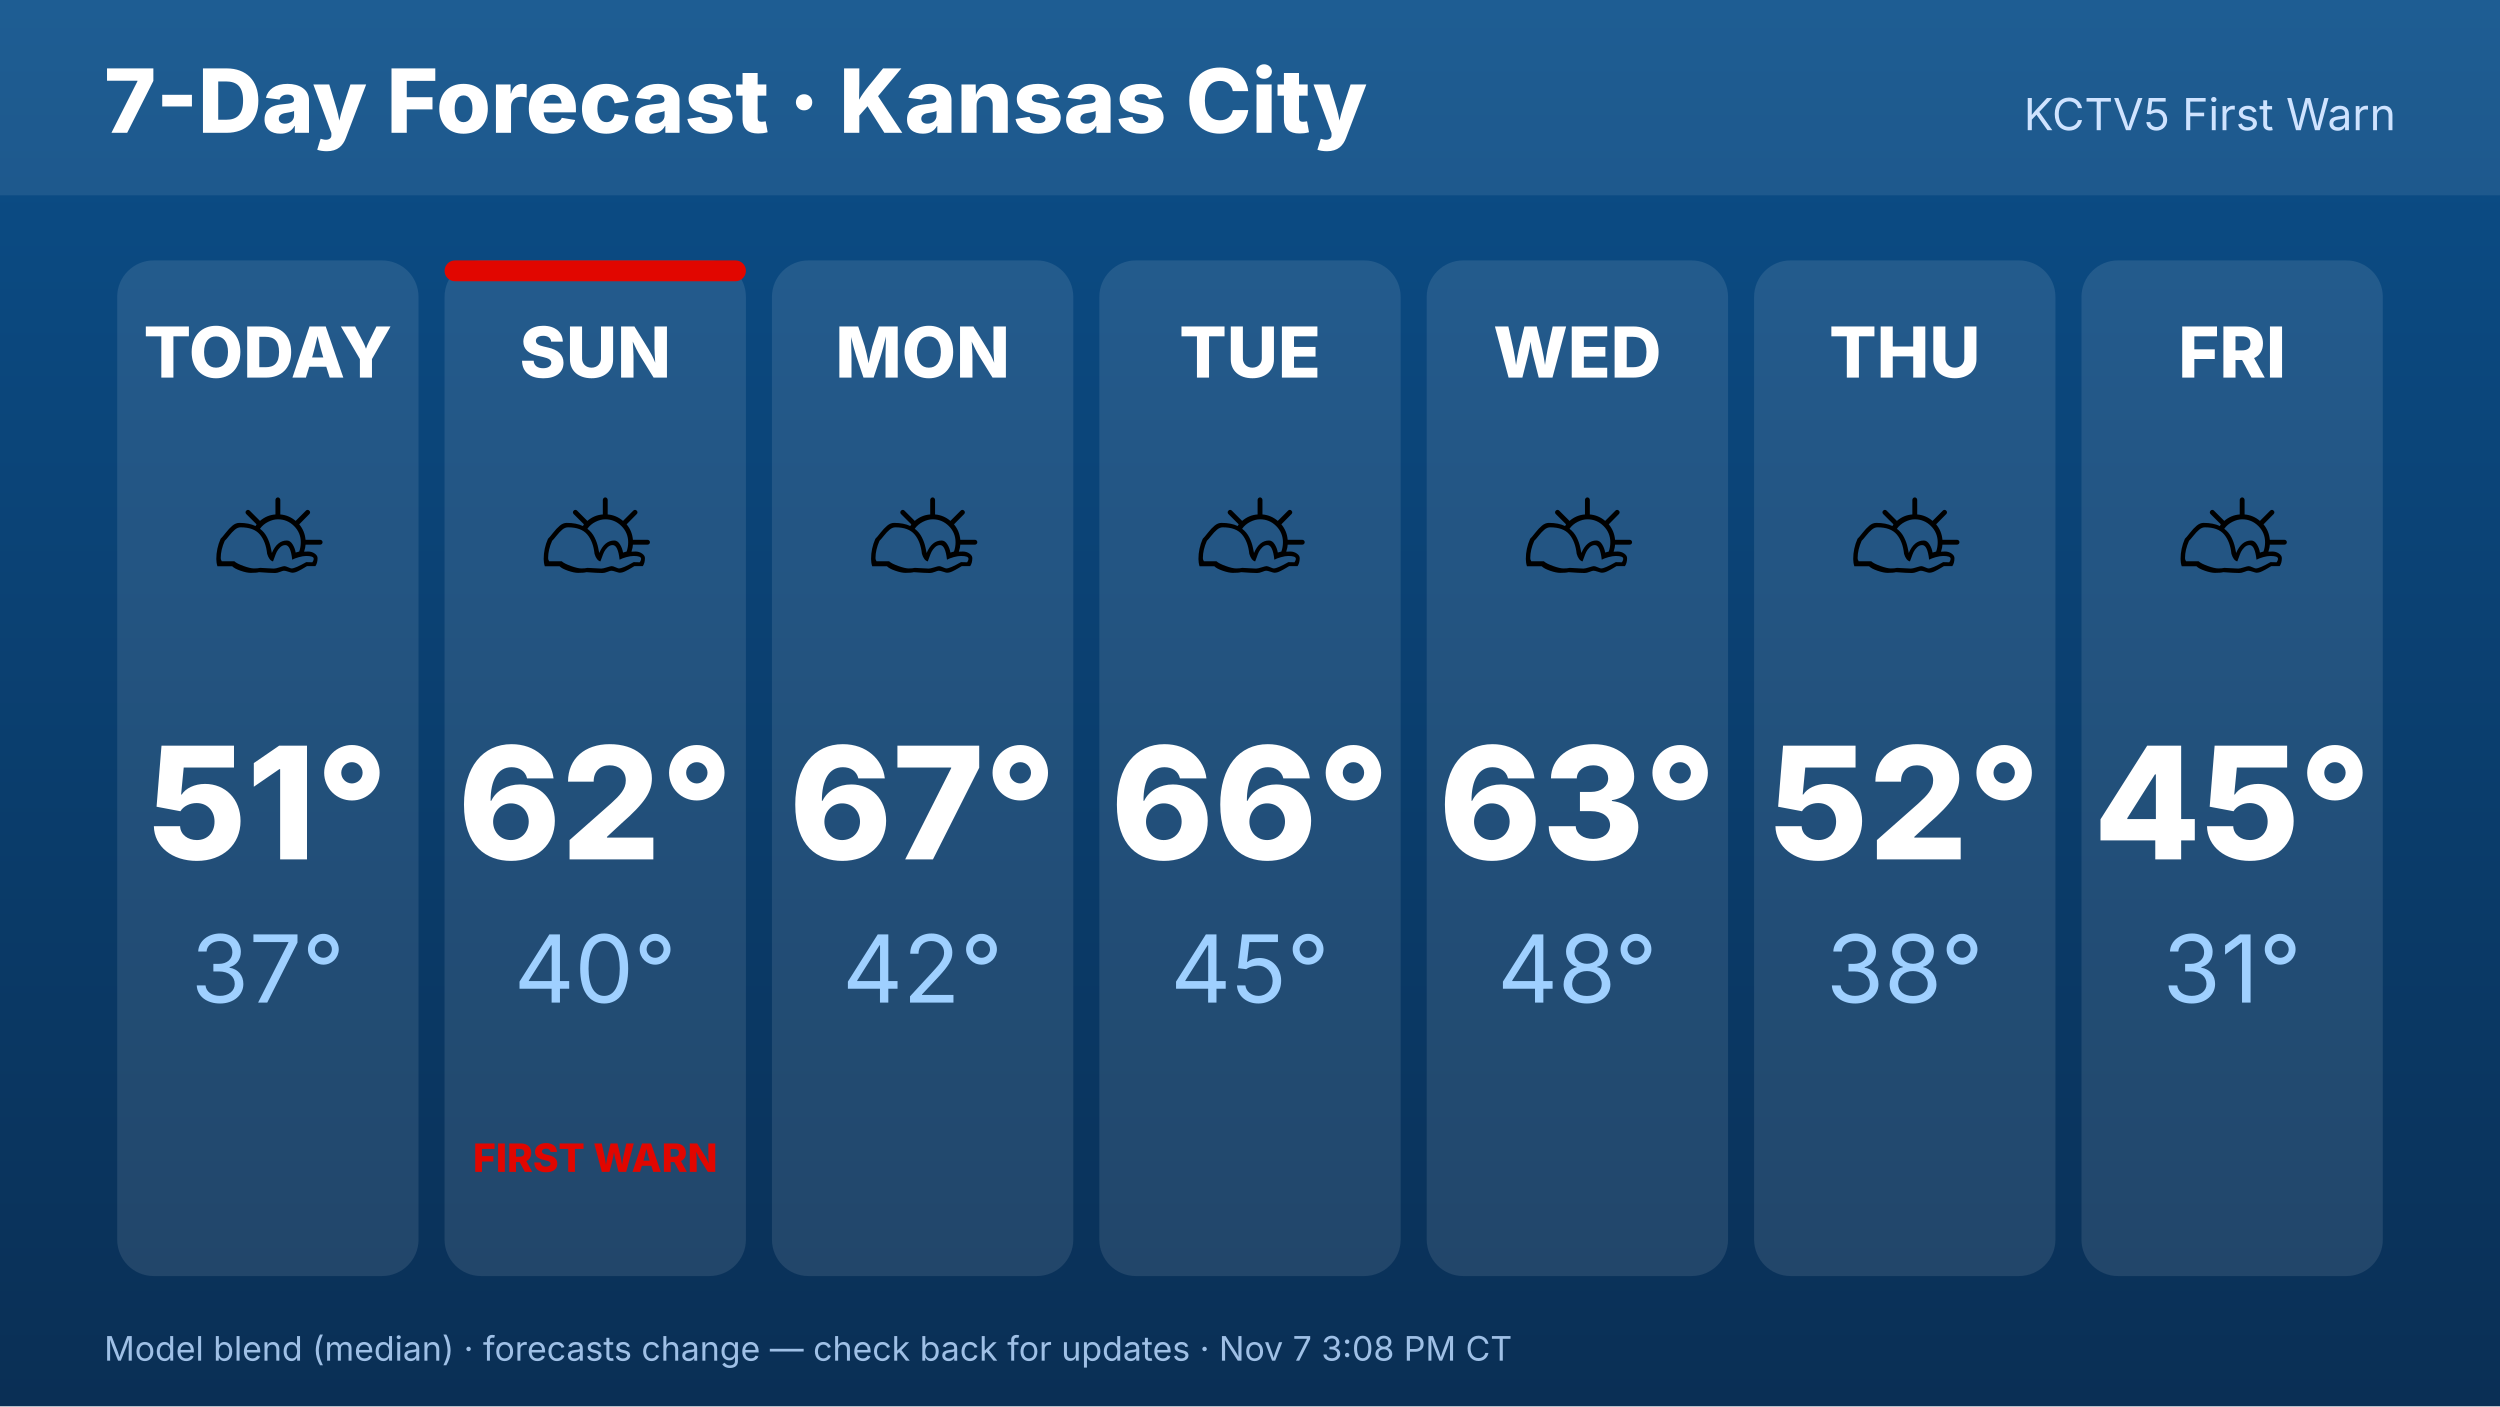
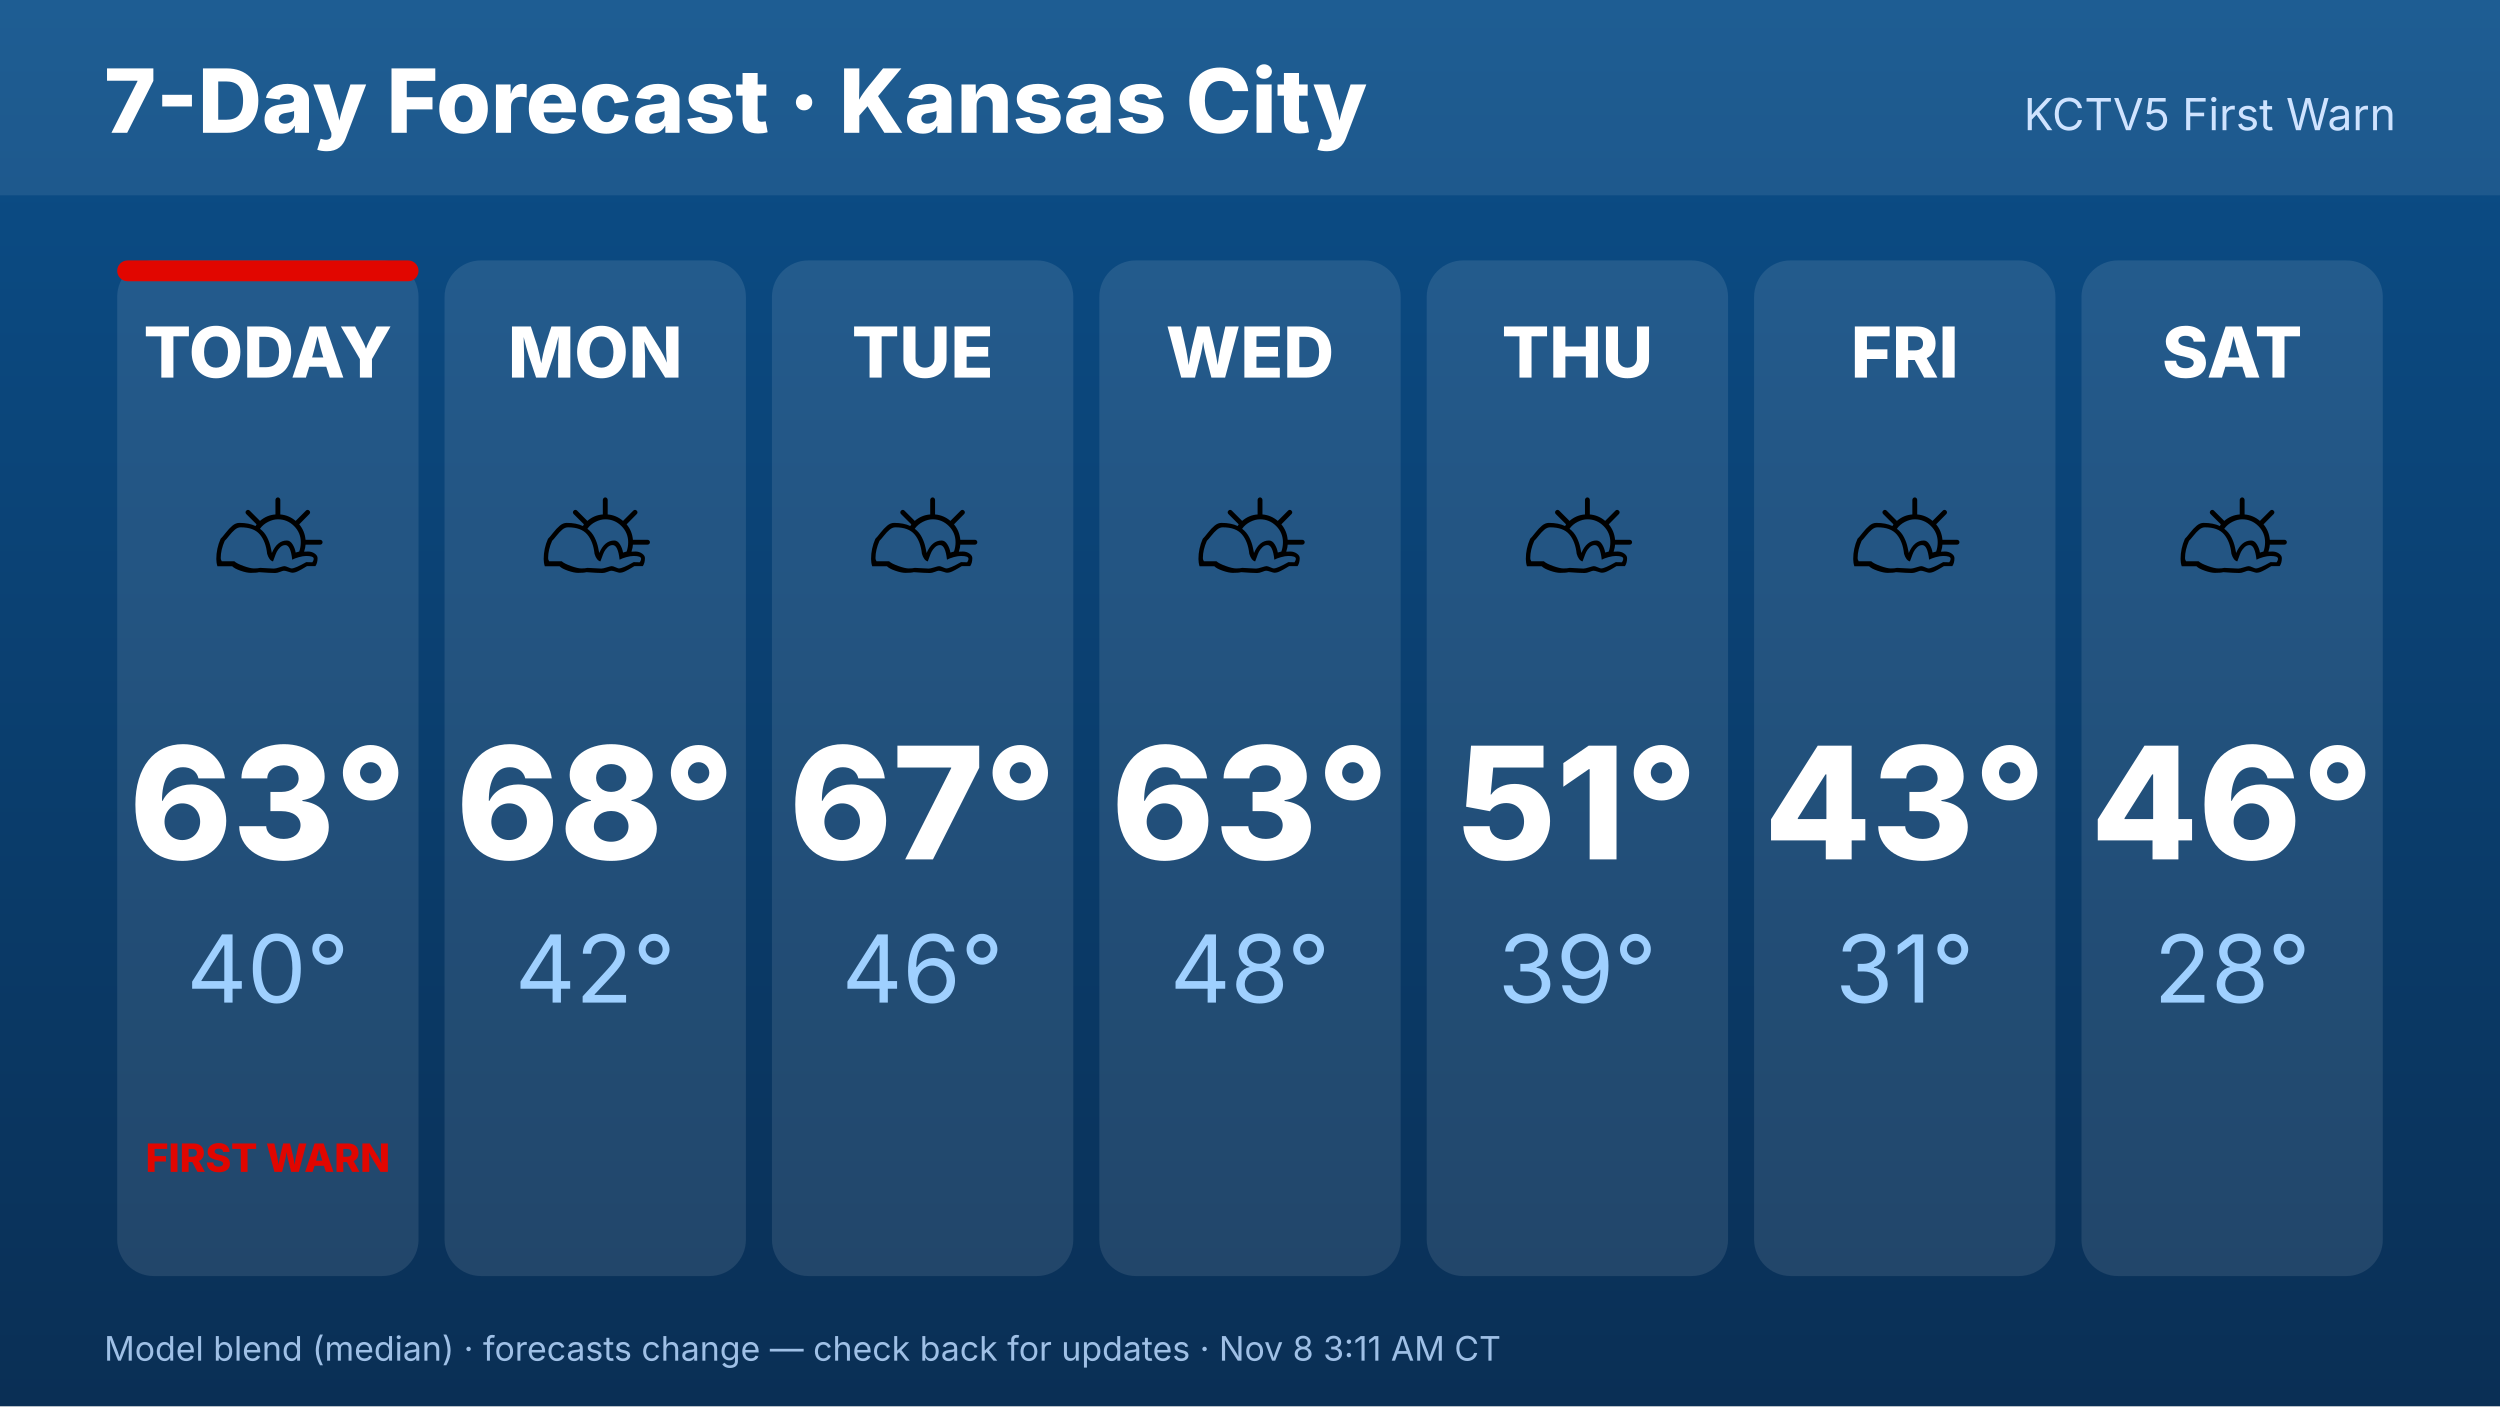
<svg xmlns="http://www.w3.org/2000/svg" width="1920" height="1080" viewBox="0 0 1920 1080" font-family="Inter,Helvetica,Arial,sans-serif">
  <defs>
    <linearGradient id="bg" x1="0" y1="0" x2="0" y2="1">
      <stop offset="0" stop-color="#0b4f8a" />
      <stop offset="1" stop-color="#0a2f55" />
    </linearGradient>
  </defs>
  <rect width="1920" height="1080" fill="url(#bg)" />
  <rect x="0" y="0" width="1920" height="150" fill="#ffffff" opacity=".08" />
  <text x="80" y="102" font-size="68" font-weight="800" fill="#fff">7-Day Forecast · Kansas City</text>
  <text x="1840" y="100" font-size="34" fill="#cfe3ff" text-anchor="end">KCTV5 First Warn</text>
  <rect x="90.0" y="200" width="231.429" height="780" rx="28" fill="#fff" opacity=".1" />
+   <rect x="90.0" y="200" width="231.429" height="16" rx="8" fill="#E10600" />
  <text x="205.714" y="290" font-size="54" font-weight="800" fill="#fff" text-anchor="middle">TODAY</text>
  <text x="205.714" y="470" font-size="110" text-anchor="middle">⛅</text>
-   <text x="205.714" y="660" font-size="120" font-weight="800" fill="#fff" text-anchor="middle">51°</text>
-   <text x="205.714" y="770" font-size="72" fill="#9fd0ff" text-anchor="middle">37°</text>
+   <text x="205.714" y="660" font-size="120" font-weight="800" fill="#fff" text-anchor="middle">63°</text>
+   <text x="205.714" y="770" font-size="72" fill="#9fd0ff" text-anchor="middle">40°</text>
+   <text x="205.714" y="900" font-size="30" font-weight="800" fill="#E10600" text-anchor="middle">FIRST WARN</text>
  <rect x="341.429" y="200" width="231.429" height="780" rx="28" fill="#fff" opacity=".1" />
-   <rect x="341.429" y="200" width="231.429" height="16" rx="8" fill="#E10600" />
-   <text x="457.143" y="290" font-size="54" font-weight="800" fill="#fff" text-anchor="middle">SUN</text>
+   <text x="457.143" y="290" font-size="54" font-weight="800" fill="#fff" text-anchor="middle">MON</text>
  <text x="457.143" y="470" font-size="110" text-anchor="middle">⛅</text>
-   <text x="457.143" y="660" font-size="120" font-weight="800" fill="#fff" text-anchor="middle">62°</text>
-   <text x="457.143" y="770" font-size="72" fill="#9fd0ff" text-anchor="middle">40°</text>
-   <text x="457.143" y="900" font-size="30" font-weight="800" fill="#E10600" text-anchor="middle">FIRST WARN</text>
+   <text x="457.143" y="660" font-size="120" font-weight="800" fill="#fff" text-anchor="middle">68°</text>
+   <text x="457.143" y="770" font-size="72" fill="#9fd0ff" text-anchor="middle">42°</text>
  <rect x="592.857" y="200" width="231.429" height="780" rx="28" fill="#fff" opacity=".1" />
-   <text x="708.571" y="290" font-size="54" font-weight="800" fill="#fff" text-anchor="middle">MON</text>
+   <text x="708.571" y="290" font-size="54" font-weight="800" fill="#fff" text-anchor="middle">TUE</text>
  <text x="708.571" y="470" font-size="110" text-anchor="middle">⛅</text>
  <text x="708.571" y="660" font-size="120" font-weight="800" fill="#fff" text-anchor="middle">67°</text>
-   <text x="708.571" y="770" font-size="72" fill="#9fd0ff" text-anchor="middle">42°</text>
+   <text x="708.571" y="770" font-size="72" fill="#9fd0ff" text-anchor="middle">46°</text>
  <rect x="844.286" y="200" width="231.429" height="780" rx="28" fill="#fff" opacity=".1" />
-   <text x="960" y="290" font-size="54" font-weight="800" fill="#fff" text-anchor="middle">TUE</text>
+   <text x="960" y="290" font-size="54" font-weight="800" fill="#fff" text-anchor="middle">WED</text>
  <text x="960" y="470" font-size="110" text-anchor="middle">⛅</text>
-   <text x="960" y="660" font-size="120" font-weight="800" fill="#fff" text-anchor="middle">66°</text>
-   <text x="960" y="770" font-size="72" fill="#9fd0ff" text-anchor="middle">45°</text>
+   <text x="960" y="660" font-size="120" font-weight="800" fill="#fff" text-anchor="middle">63°</text>
+   <text x="960" y="770" font-size="72" fill="#9fd0ff" text-anchor="middle">48°</text>
  <rect x="1095.714" y="200" width="231.429" height="780" rx="28" fill="#fff" opacity=".1" />
-   <text x="1211.429" y="290" font-size="54" font-weight="800" fill="#fff" text-anchor="middle">WED</text>
+   <text x="1211.429" y="290" font-size="54" font-weight="800" fill="#fff" text-anchor="middle">THU</text>
  <text x="1211.429" y="470" font-size="110" text-anchor="middle">⛅</text>
-   <text x="1211.429" y="660" font-size="120" font-weight="800" fill="#fff" text-anchor="middle">63°</text>
-   <text x="1211.429" y="770" font-size="72" fill="#9fd0ff" text-anchor="middle">48°</text>
+   <text x="1211.429" y="660" font-size="120" font-weight="800" fill="#fff" text-anchor="middle">51°</text>
+   <text x="1211.429" y="770" font-size="72" fill="#9fd0ff" text-anchor="middle">39°</text>
  <rect x="1347.143" y="200" width="231.429" height="780" rx="28" fill="#fff" opacity=".1" />
-   <text x="1462.857" y="290" font-size="54" font-weight="800" fill="#fff" text-anchor="middle">THU</text>
+   <text x="1462.857" y="290" font-size="54" font-weight="800" fill="#fff" text-anchor="middle">FRI</text>
  <text x="1462.857" y="470" font-size="110" text-anchor="middle">⛅</text>
-   <text x="1462.857" y="660" font-size="120" font-weight="800" fill="#fff" text-anchor="middle">52°</text>
-   <text x="1462.857" y="770" font-size="72" fill="#9fd0ff" text-anchor="middle">38°</text>
+   <text x="1462.857" y="660" font-size="120" font-weight="800" fill="#fff" text-anchor="middle">43°</text>
+   <text x="1462.857" y="770" font-size="72" fill="#9fd0ff" text-anchor="middle">31°</text>
  <rect x="1598.571" y="200" width="231.429" height="780" rx="28" fill="#fff" opacity=".1" />
-   <text x="1714.286" y="290" font-size="54" font-weight="800" fill="#fff" text-anchor="middle">FRI</text>
+   <text x="1714.286" y="290" font-size="54" font-weight="800" fill="#fff" text-anchor="middle">SAT</text>
  <text x="1714.286" y="470" font-size="110" text-anchor="middle">⛅</text>
-   <text x="1714.286" y="660" font-size="120" font-weight="800" fill="#fff" text-anchor="middle">45°</text>
-   <text x="1714.286" y="770" font-size="72" fill="#9fd0ff" text-anchor="middle">31°</text>
-   <text x="80" y="1045" font-size="26" fill="#9fc0e6">Model blend (median) · forecasts change — check back for updates · Nov 7 3:08 PM CT</text>
+   <text x="1714.286" y="660" font-size="120" font-weight="800" fill="#fff" text-anchor="middle">46°</text>
+   <text x="1714.286" y="770" font-size="72" fill="#9fd0ff" text-anchor="middle">28°</text>
+   <text x="80" y="1045" font-size="26" fill="#9fc0e6">Model blend (median) · forecasts change — check back for updates · Nov 8 3:11 AM CT</text>
</svg>
